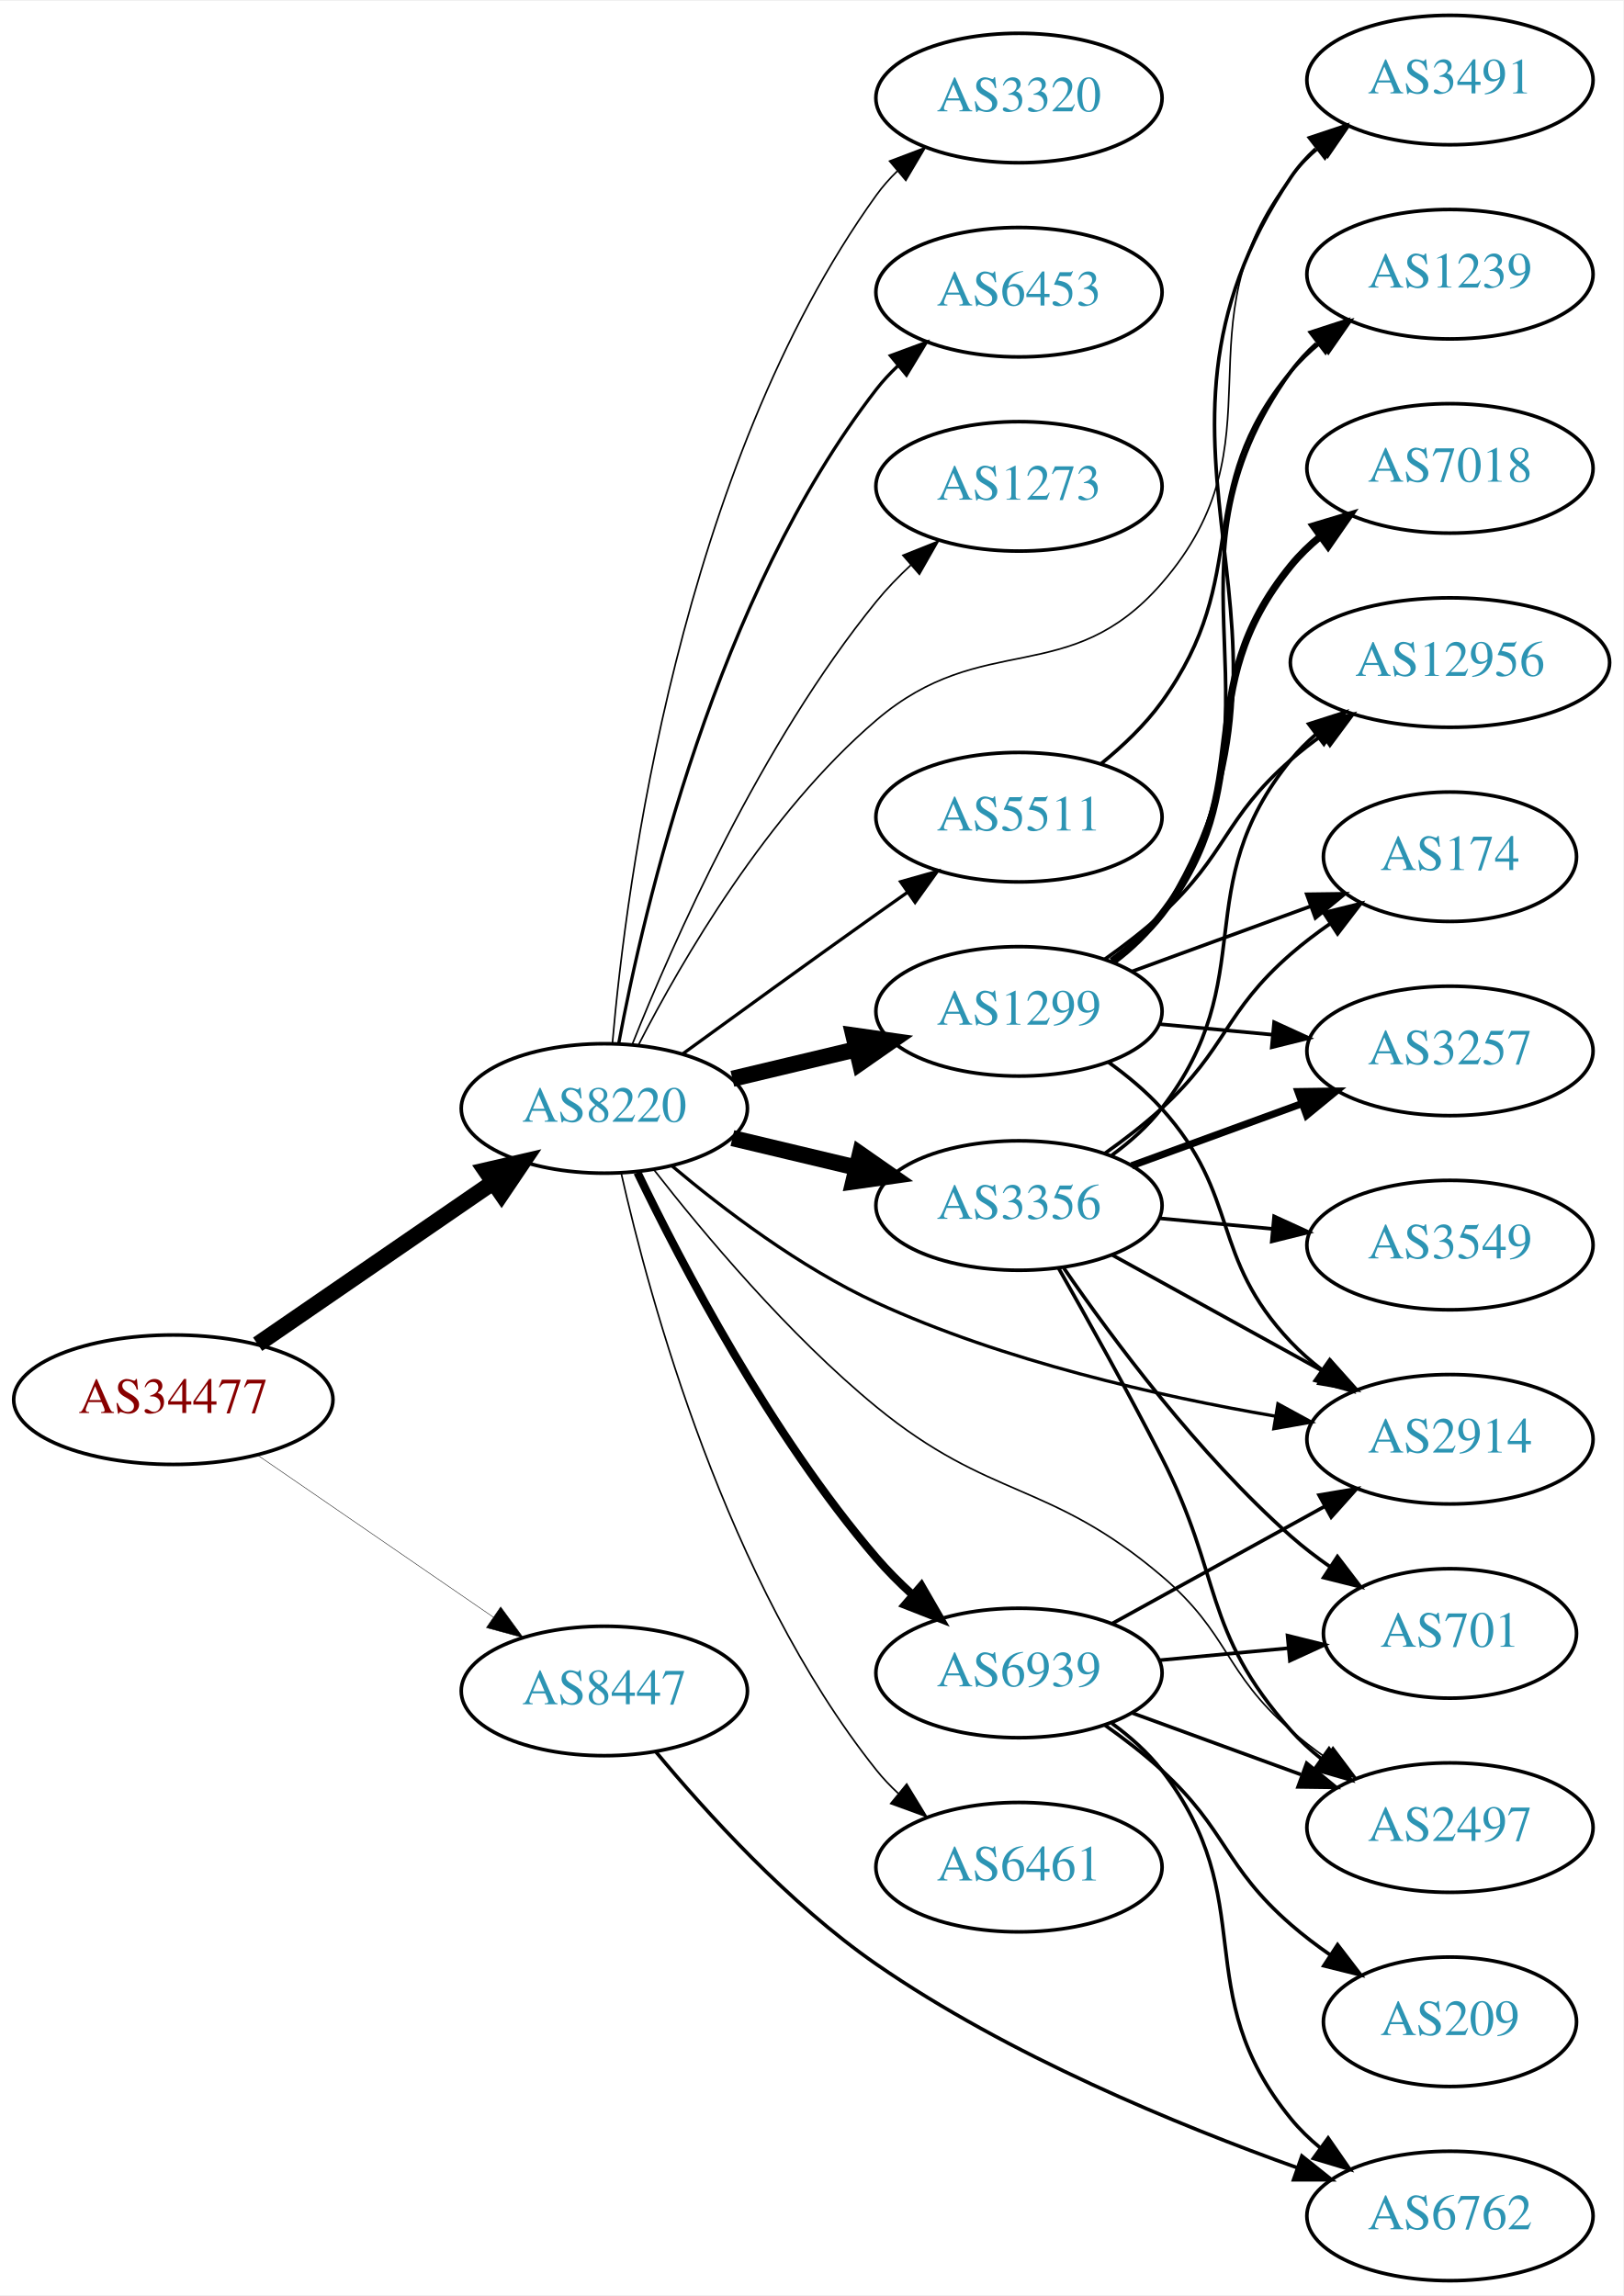
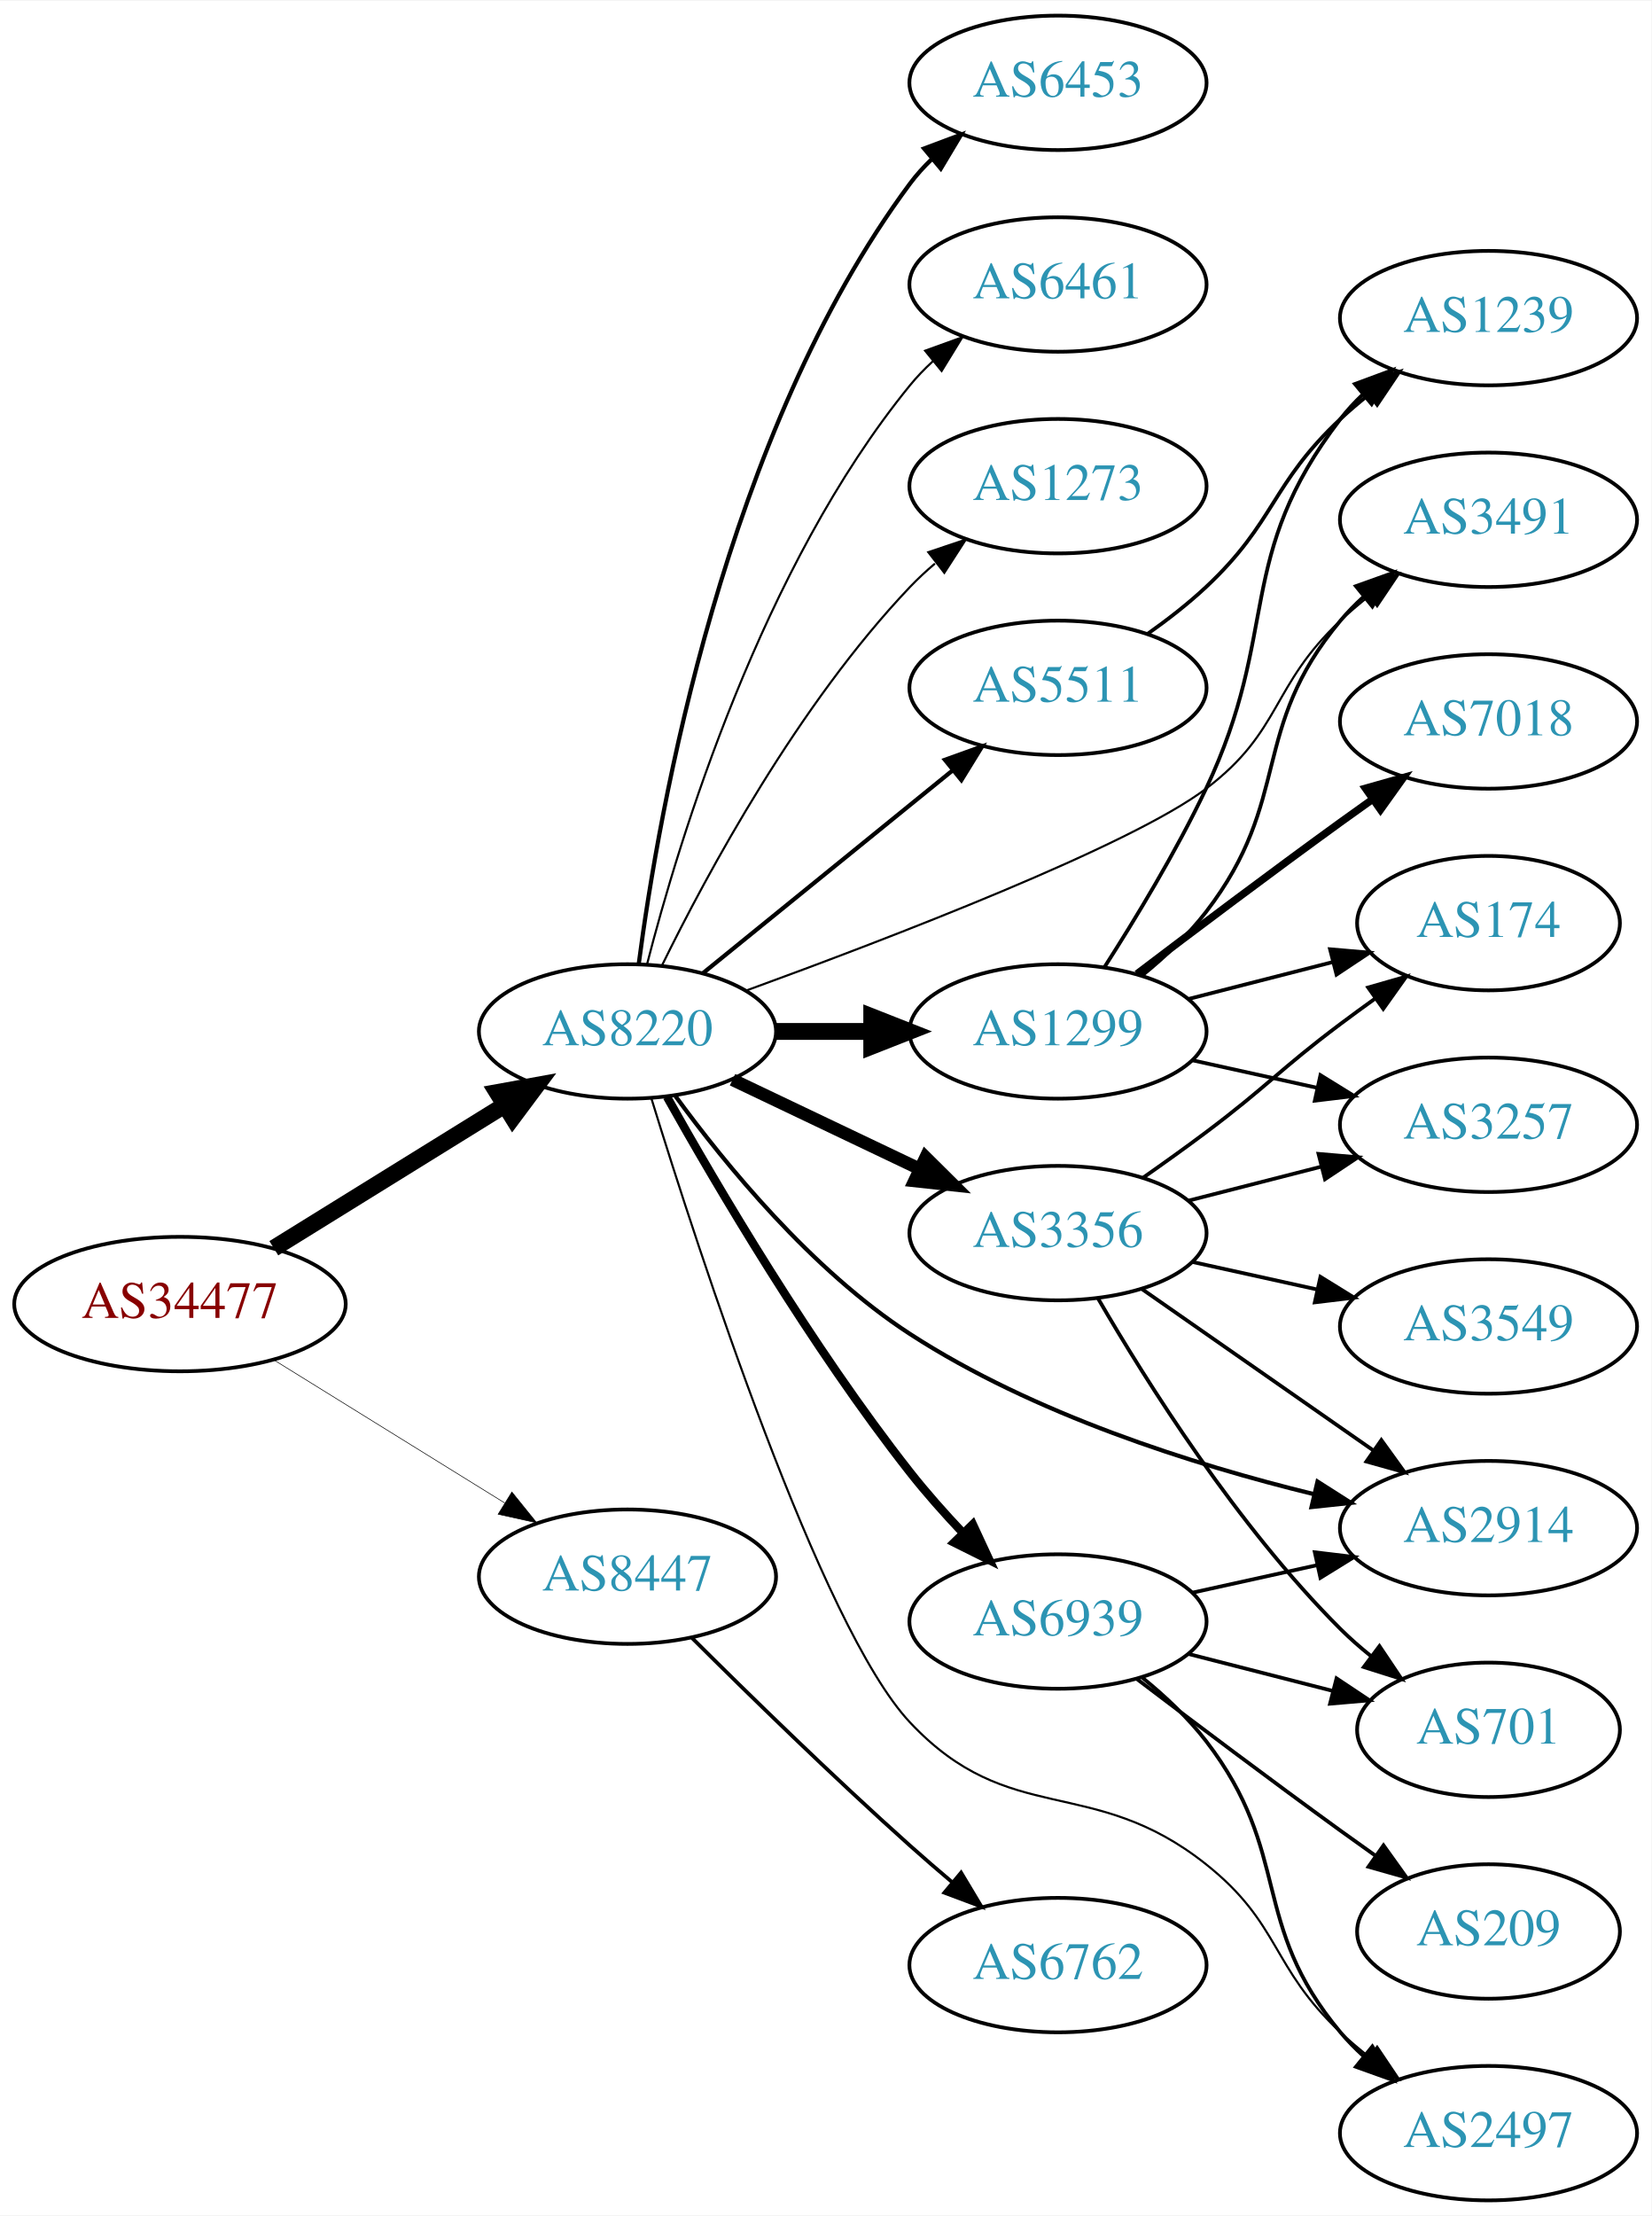
- <svg xmlns="http://www.w3.org/2000/svg" xmlns:xlink="http://www.w3.org/1999/xlink" width="451pt" height="638pt" viewBox="0.00 0.00 451.37 638.00">
-   <g id="graph0" class="graph" transform="scale(1 1) rotate(0) translate(4 634)">
-     <polygon fill="white" stroke="none" points="-4,4 -4,-634 447.37,-634 447.37,4 -4,4" />
+ <svg xmlns="http://www.w3.org/2000/svg" xmlns:xlink="http://www.w3.org/1999/xlink" width="442pt" height="593pt" viewBox="0.00 0.00 442.27 593.00">
+   <g id="graph0" class="graph" transform="scale(1 1) rotate(0) translate(4 589)">
+     <polygon fill="white" stroke="none" points="-4,4 -4,-589 438.271,-589 438.271,4 -4,4" />
    <g id="node1" class="node">
      <g id="a_node1">
        <a xlink:href="/asn/34477" xlink:title="AS34477 ~ ARAplus GmbH [AT]">
-           <ellipse fill="#ffffff" stroke="black" cx="44.196" cy="-245" rx="44.393" ry="18" />
-           <text text-anchor="middle" x="44.196" y="-241.3" font-family="Times,serif" font-size="14.00" fill="#880000">AS34477</text>
+           <ellipse fill="#ffffff" stroke="black" cx="44.196" cy="-240" rx="44.393" ry="18" />
+           <text text-anchor="middle" x="44.196" y="-236.3" font-family="Times,serif" font-size="14.00" fill="#880000">AS34477</text>
        </a>
      </g>
    </g>
    <g id="node2" class="node">
      <g id="a_node2">
        <a xlink:href="/asn/8220" xlink:title="AS8220 ~ COLT [GB]">
-           <ellipse fill="#ffffff" stroke="black" cx="164.039" cy="-326" rx="39.794" ry="18" />
-           <text text-anchor="middle" x="164.039" y="-322.3" font-family="Times,serif" font-size="14.00" fill="#2c94b3">AS8220</text>
+           <ellipse fill="#ffffff" stroke="black" cx="164.039" cy="-313" rx="39.794" ry="18" />
+           <text text-anchor="middle" x="164.039" y="-309.3" font-family="Times,serif" font-size="14.00" fill="#2c94b3">AS8220</text>
        </a>
      </g>
    </g>
    <g id="edge1" class="edge">
-       <path fill="none" stroke="black" stroke-width="4.5" d="M67.639,-260.426C86.22,-273.198 112.781,-291.455 133.161,-305.463" />
-       <polygon fill="black" stroke="black" stroke-width="4.5" points="131.003,-308.758 141.475,-311.178 135.464,-302.269 131.003,-308.758" />
+       <path fill="none" stroke="black" stroke-width="4.5" d="M69.328,-254.949C87.196,-266.018 111.715,-281.206 131.191,-293.271" />
+       <polygon fill="black" stroke="black" stroke-width="4.5" points="129.168,-296.65 139.742,-298.569 133.315,-289.955 129.168,-296.65" />
    </g>
    <g id="node3" class="node">
      <g id="a_node3">
        <a xlink:href="/asn/8447" xlink:title="AS8447 ~ A1 Telekom Austria AG [AT]">
-           <ellipse fill="#ffffff" stroke="black" cx="164.039" cy="-164" rx="39.794" ry="18" />
-           <text text-anchor="middle" x="164.039" y="-160.3" font-family="Times,serif" font-size="14.00" fill="#2c94b3">AS8447</text>
+           <ellipse fill="#ffffff" stroke="black" cx="164.039" cy="-167" rx="39.794" ry="18" />
+           <text text-anchor="middle" x="164.039" y="-163.3" font-family="Times,serif" font-size="14.00" fill="#2c94b3">AS8447</text>
        </a>
      </g>
    </g>
    <g id="edge2" class="edge">
-       <path fill="none" stroke="black" stroke-width="0.125" d="M67.639,-229.574C86.22,-216.802 112.781,-198.545 133.161,-184.537" />
-       <polygon fill="black" stroke="black" stroke-width="0.125" points="135.216,-187.371 141.475,-178.822 131.251,-181.602 135.216,-187.371" />
+       <path fill="none" stroke="black" stroke-width="0.161" d="M69.328,-225.051C87.196,-213.982 111.715,-198.794 131.191,-186.729" />
+       <polygon fill="black" stroke="black" stroke-width="0.161" points="133.085,-189.673 139.742,-181.431 129.398,-183.722 133.085,-189.673" />
    </g>
    <g id="node4" class="node">
      <g id="a_node4">
-         <a xlink:href="/asn/3356" xlink:title="AS3356 ~ Level 3 Parent, LLC [US]">
-           <ellipse fill="#ffffff" stroke="black" cx="279.332" cy="-299" rx="39.794" ry="18" />
-           <text text-anchor="middle" x="279.332" y="-295.3" font-family="Times,serif" font-size="14.00" fill="#2c94b3">AS3356</text>
+         <a xlink:href="/asn/5511" xlink:title="AS5511 ~ Orange S.A. [FR]">
+           <ellipse fill="#ffffff" stroke="black" cx="279.332" cy="-405" rx="39.794" ry="18" />
+           <text text-anchor="middle" x="279.332" y="-401.3" font-family="Times,serif" font-size="14.00" fill="#2c94b3">AS5511</text>
        </a>
      </g>
    </g>
    <g id="edge3" class="edge">
-       <path fill="none" stroke="black" stroke-width="4.5" d="M199.646,-317.752C210.517,-315.162 222.671,-312.265 234.114,-309.538" />
-       <polygon fill="black" stroke="black" stroke-width="4.5" points="235.122,-313.346 243.936,-307.197 233.296,-305.685 235.122,-313.346" />
+       <path fill="none" stroke="black" stroke-width="1.125" d="M184.257,-328.607C202.649,-343.542 230.569,-366.214 251.219,-382.983" />
+       <polygon fill="black" stroke="black" stroke-width="1.125" points="249.05,-385.73 259.019,-389.317 253.462,-380.296 249.05,-385.73" />
    </g>
    <g id="node5" class="node">
      <g id="a_node5">
        <a xlink:href="/asn/1299" xlink:title="AS1299 ~ Telia Carrier [EU]">
-           <ellipse fill="#ffffff" stroke="black" cx="279.332" cy="-353" rx="39.794" ry="18" />
-           <text text-anchor="middle" x="279.332" y="-349.3" font-family="Times,serif" font-size="14.00" fill="#2c94b3">AS1299</text>
+           <ellipse fill="#ffffff" stroke="black" cx="279.332" cy="-313" rx="39.794" ry="18" />
+           <text text-anchor="middle" x="279.332" y="-309.3" font-family="Times,serif" font-size="14.00" fill="#2c94b3">AS1299</text>
        </a>
      </g>
    </g>
    <g id="edge4" class="edge">
-       <path fill="none" stroke="black" stroke-width="4.5" d="M199.646,-334.248C210.517,-336.838 222.671,-339.735 234.114,-342.462" />
-       <polygon fill="black" stroke="black" stroke-width="4.5" points="233.296,-346.315 243.936,-344.803 235.122,-338.654 233.296,-346.315" />
+       <path fill="none" stroke="black" stroke-width="4.5" d="M203.711,-313C211.914,-313 220.678,-313 229.21,-313" />
+       <polygon fill="black" stroke="black" stroke-width="4.5" points="229.449,-316.938 239.449,-313 229.449,-309.063 229.449,-316.938" />
    </g>
    <g id="node6" class="node">
      <g id="a_node6">
-         <a xlink:href="/asn/2914" xlink:title="AS2914 ~ NTT America, Inc. [US]">
-           <ellipse fill="#ffffff" stroke="black" cx="399.174" cy="-234" rx="39.794" ry="18" />
-           <text text-anchor="middle" x="399.174" y="-230.3" font-family="Times,serif" font-size="14.00" fill="#2c94b3">AS2914</text>
+         <a xlink:href="/asn/3356" xlink:title="AS3356 ~ Level 3 Parent, LLC [US]">
+           <ellipse fill="#ffffff" stroke="black" cx="279.332" cy="-259" rx="39.794" ry="18" />
+           <text text-anchor="middle" x="279.332" y="-255.3" font-family="Times,serif" font-size="14.00" fill="#2c94b3">AS3356</text>
        </a>
      </g>
    </g>
    <g id="edge5" class="edge">
-       <path fill="none" stroke="black" stroke-width="0.9" d="M182.788,-310.059C197.171,-297.944 218.466,-281.752 239.685,-272 275.064,-255.74 318.202,-245.981 350.535,-240.432" />
-       <polygon fill="black" stroke="black" stroke-width="0.9" points="351.329,-243.849 360.63,-238.775 350.195,-236.941 351.329,-243.849" />
+       <path fill="none" stroke="black" stroke-width="3.375" d="M192.175,-300.066C207.169,-292.919 225.99,-283.948 242.213,-276.215" />
+       <polygon fill="black" stroke="black" stroke-width="3.375" points="243.895,-279.291 251.417,-271.829 240.884,-272.972 243.895,-279.291" />
    </g>
    <g id="node7" class="node">
      <g id="a_node7">
-         <a xlink:href="/asn/5511" xlink:title="AS5511 ~ Orange S.A. [FR]">
-           <ellipse fill="#ffffff" stroke="black" cx="279.332" cy="-407" rx="39.794" ry="18" />
-           <text text-anchor="middle" x="279.332" y="-403.3" font-family="Times,serif" font-size="14.00" fill="#2c94b3">AS5511</text>
+         <a xlink:href="/asn/2497" xlink:title="AS2497 ~ Internet Initiative Japan Inc. [JP]">
+           <ellipse fill="#ffffff" stroke="black" cx="394.625" cy="-18" rx="39.794" ry="18" />
+           <text text-anchor="middle" x="394.625" y="-14.3" font-family="Times,serif" font-size="14.00" fill="#2c94b3">AS2497</text>
        </a>
      </g>
    </g>
    <g id="edge6" class="edge">
-       <path fill="none" stroke="black" stroke-width="0.9" d="M185.887,-341.222C200.821,-352.091 221.435,-367.025 239.685,-380 242.506,-382.005 245.449,-384.085 248.397,-386.159" />
-       <polygon fill="black" stroke="black" stroke-width="0.9" points="246.424,-389.05 256.621,-391.926 250.443,-383.319 246.424,-389.05" />
+       <path fill="none" stroke="black" stroke-width="0.562" d="M170.406,-295.183C183.11,-253.945 215.746,-153.506 239.685,-128 266.429,-99.505 288.383,-114.313 318.978,-90 339.03,-74.065 336.289,-62.513 354.978,-45 357.367,-42.761 359.953,-40.563 362.616,-38.447" />
+       <polygon fill="black" stroke="black" stroke-width="0.562" points="364.804,-41.181 370.716,-32.389 360.612,-35.575 364.804,-41.181" />
    </g>
    <g id="node8" class="node">
      <g id="a_node8">
-         <a xlink:href="/asn/6461" xlink:title="AS6461 ~ Zayo Bandwidth [US]">
-           <ellipse fill="#ffffff" stroke="black" cx="279.332" cy="-115" rx="39.794" ry="18" />
-           <text text-anchor="middle" x="279.332" y="-111.3" font-family="Times,serif" font-size="14.00" fill="#2c94b3">AS6461</text>
+         <a xlink:href="/asn/6453" xlink:title="AS6453 ~ TATA COMMUNICATIONS (AMERICA) INC [US]">
+           <ellipse fill="#ffffff" stroke="black" cx="279.332" cy="-567" rx="39.794" ry="18" />
+           <text text-anchor="middle" x="279.332" y="-563.3" font-family="Times,serif" font-size="14.00" fill="#2c94b3">AS6453</text>
        </a>
      </g>
    </g>
    <g id="edge7" class="edge">
-       <path fill="none" stroke="black" stroke-width="0.45" d="M168.716,-308.051C176.62,-272.994 197.988,-194.287 239.685,-142 241.503,-139.72 243.563,-137.552 245.764,-135.509" />
-       <polygon fill="black" stroke="black" stroke-width="0.45" points="248.116,-138.106 253.633,-129.061 243.68,-132.691 248.116,-138.106" />
+       <path fill="none" stroke="black" stroke-width="1.125" d="M167.045,-330.97C172.377,-371.814 190.055,-473.25 239.685,-540 241.425,-542.34 243.429,-544.551 245.59,-546.625" />
+       <polygon fill="black" stroke="black" stroke-width="1.125" points="243.465,-549.411 253.386,-553.13 247.95,-544.036 243.465,-549.411" />
    </g>
    <g id="node9" class="node">
      <g id="a_node9">
-         <a xlink:href="/asn/2497" xlink:title="AS2497 ~ Internet Initiative Japan Inc. [JP]">
-           <ellipse fill="#ffffff" stroke="black" cx="399.174" cy="-126" rx="39.794" ry="18" />
-           <text text-anchor="middle" x="399.174" y="-122.3" font-family="Times,serif" font-size="14.00" fill="#2c94b3">AS2497</text>
+         <a xlink:href="/asn/6461" xlink:title="AS6461 ~ Zayo Bandwidth [US]">
+           <ellipse fill="#ffffff" stroke="black" cx="279.332" cy="-513" rx="39.794" ry="18" />
+           <text text-anchor="middle" x="279.332" y="-509.3" font-family="Times,serif" font-size="14.00" fill="#2c94b3">AS6461</text>
        </a>
      </g>
    </g>
    <g id="edge8" class="edge">
-       <path fill="none" stroke="black" stroke-width="0.45" d="M177.763,-309.027C191.673,-291.2 215.256,-263.027 239.685,-243 271.367,-217.027 287.762,-222.53 318.978,-196 337.97,-179.859 336.177,-169.364 354.978,-153 357.97,-150.396 361.238,-147.876 364.596,-145.491" />
-       <polygon fill="black" stroke="black" stroke-width="0.45" points="366.645,-148.331 373.016,-139.866 362.756,-142.51 366.645,-148.331" />
+       <path fill="none" stroke="black" stroke-width="0.562" d="M169.259,-330.905C177.849,-364.352 199.99,-437.329 239.685,-486 241.528,-488.26 243.606,-490.413 245.819,-492.446" />
+       <polygon fill="black" stroke="black" stroke-width="0.562" points="243.748,-495.274 253.712,-498.875 248.169,-489.846 243.748,-495.274" />
    </g>
    <g id="node10" class="node">
      <g id="a_node10">
-         <a xlink:href="/asn/3320" xlink:title="AS3320 ~ DTAG [DE]">
-           <ellipse fill="#ffffff" stroke="black" cx="279.332" cy="-607" rx="39.794" ry="18" />
-           <text text-anchor="middle" x="279.332" y="-603.3" font-family="Times,serif" font-size="14.00" fill="#2c94b3">AS3320</text>
+         <a xlink:href="/asn/2914" xlink:title="AS2914 ~ NTT America, Inc. [US]">
+           <ellipse fill="#ffffff" stroke="black" cx="394.625" cy="-180" rx="39.794" ry="18" />
+           <text text-anchor="middle" x="394.625" y="-176.3" font-family="Times,serif" font-size="14.00" fill="#2c94b3">AS2914</text>
        </a>
      </g>
    </g>
    <g id="edge9" class="edge">
-       <path fill="none" stroke="black" stroke-width="0.45" d="M166.28,-344.085C170.119,-388.351 185.08,-504.061 239.685,-580 241.387,-582.367 243.364,-584.599 245.506,-586.686" />
-       <polygon fill="black" stroke="black" stroke-width="0.45" points="243.362,-589.456 253.267,-593.216 247.869,-584.1 243.362,-589.456" />
+       <path fill="none" stroke="black" stroke-width="1.125" d="M176.84,-295.754C190.145,-277.52 213.383,-249.082 239.685,-232 272.774,-210.511 315.656,-196.981 347.754,-189.128" />
+       <polygon fill="black" stroke="black" stroke-width="1.125" points="348.836,-192.469 357.771,-186.775 347.235,-185.655 348.836,-192.469" />
    </g>
    <g id="node11" class="node">
      <g id="a_node11">
-         <a xlink:href="/asn/6453" xlink:title="AS6453 ~ TATA COMMUNICATIONS (AMERICA) INC [US]">
-           <ellipse fill="#ffffff" stroke="black" cx="279.332" cy="-553" rx="39.794" ry="18" />
-           <text text-anchor="middle" x="279.332" y="-549.3" font-family="Times,serif" font-size="14.00" fill="#2c94b3">AS6453</text>
+         <a xlink:href="/asn/6939" xlink:title="AS6939 ~ Hurricane Electric LLC [US]">
+           <ellipse fill="#ffffff" stroke="black" cx="279.332" cy="-155" rx="39.794" ry="18" />
+           <text text-anchor="middle" x="279.332" y="-151.3" font-family="Times,serif" font-size="14.00" fill="#2c94b3">AS6939</text>
        </a>
      </g>
    </g>
    <g id="edge10" class="edge">
-       <path fill="none" stroke="black" stroke-width="0.9" d="M168.034,-344.06C174.973,-381.403 195.086,-468.428 239.685,-526 241.471,-528.305 243.508,-530.491 245.692,-532.548" />
-       <polygon fill="black" stroke="black" stroke-width="0.9" points="243.591,-535.352 253.531,-539.019 248.048,-529.954 243.591,-535.352" />
+       <path fill="none" stroke="black" stroke-width="2.25" d="M174.628,-295.459C187.926,-271.738 213.321,-228.544 239.685,-195 244.015,-189.491 248.995,-183.891 253.909,-178.695" />
+       <polygon fill="black" stroke="black" stroke-width="2.25" points="256.514,-181.037 260.978,-171.428 251.496,-176.156 256.514,-181.037" />
    </g>
    <g id="node12" class="node">
      <g id="a_node12">
-         <a xlink:href="/asn/6939" xlink:title="AS6939 ~ Hurricane Electric LLC [US]">
-           <ellipse fill="#ffffff" stroke="black" cx="279.332" cy="-169" rx="39.794" ry="18" />
-           <text text-anchor="middle" x="279.332" y="-165.3" font-family="Times,serif" font-size="14.00" fill="#2c94b3">AS6939</text>
+         <a xlink:href="/asn/1273" xlink:title="AS1273 ~ Vodafone Group PLC [EU]">
+           <ellipse fill="#ffffff" stroke="black" cx="279.332" cy="-459" rx="39.794" ry="18" />
+           <text text-anchor="middle" x="279.332" y="-455.3" font-family="Times,serif" font-size="14.00" fill="#2c94b3">AS1273</text>
        </a>
      </g>
    </g>
    <g id="edge11" class="edge">
-       <path fill="none" stroke="black" stroke-width="2.25" d="M173.243,-308.199C185.474,-282.776 210.235,-235.348 239.685,-201 242.701,-197.483 246.132,-194.046 249.675,-190.807" />
-       <polygon fill="black" stroke="black" stroke-width="2.25" points="252.195,-193.256 257.494,-184.081 247.63,-187.949 252.195,-193.256" />
+       <path fill="none" stroke="black" stroke-width="0.562" d="M173.271,-330.652C185.361,-355.305 209.759,-400.553 239.685,-432 241.748,-434.168 244.01,-436.267 246.372,-438.273" />
+       <polygon fill="black" stroke="black" stroke-width="0.562" points="244.601,-441.329 254.645,-444.7 248.895,-435.801 244.601,-441.329" />
    </g>
    <g id="node13" class="node">
      <g id="a_node13">
        <a xlink:href="/asn/3491" xlink:title="AS3491 ~ PCCW Global, Inc. [US]">
-           <ellipse fill="#ffffff" stroke="black" cx="399.174" cy="-612" rx="39.794" ry="18" />
-           <text text-anchor="middle" x="399.174" y="-608.3" font-family="Times,serif" font-size="14.00" fill="#2c94b3">AS3491</text>
+           <ellipse fill="#ffffff" stroke="black" cx="394.625" cy="-450" rx="39.794" ry="18" />
+           <text text-anchor="middle" x="394.625" y="-446.3" font-family="Times,serif" font-size="14.00" fill="#2c94b3">AS3491</text>
        </a>
      </g>
    </g>
    <g id="edge12" class="edge">
-       <path fill="none" stroke="black" stroke-width="0.45" d="M173.616,-343.818C185.603,-367.146 209.344,-408.107 239.685,-434 269.411,-459.368 293.323,-442.521 318.978,-472 353.581,-511.76 322.649,-543.369 354.978,-585 357.283,-587.969 360.014,-590.696 362.965,-593.18" />
-       <polygon fill="black" stroke="black" stroke-width="0.45" points="361.017,-596.092 371.15,-599.186 365.158,-590.448 361.017,-596.092" />
+       <path fill="none" stroke="black" stroke-width="0.562" d="M195.774,-323.925C234.601,-338.074 298.794,-362.726 318.978,-378 339.402,-393.455 336.289,-405.487 354.978,-423 357.367,-425.239 359.953,-427.437 362.616,-429.553" />
+       <polygon fill="black" stroke="black" stroke-width="0.562" points="360.612,-432.424 370.716,-435.611 364.804,-426.819 360.612,-432.424" />
+     </g>
+     <g id="node20" class="node">
+       <g id="a_node20">
+         <a xlink:href="/asn/6762" xlink:title="AS6762 ~ TELECOM ITALIA SPARKLE S.p.A. [IT]">
+           <ellipse fill="#ffffff" stroke="black" cx="279.332" cy="-63" rx="39.794" ry="18" />
+           <text text-anchor="middle" x="279.332" y="-59.3" font-family="Times,serif" font-size="14.00" fill="#2c94b3">AS6762</text>
+         </a>
+       </g>
+     </g>
+     <g id="edge24" class="edge">
+       <path fill="none" stroke="black" d="M181.301,-150.619C196.199,-135.782 219.013,-113.48 239.685,-95 243.31,-91.76 247.191,-88.411 251.044,-85.156" />
+       <polygon fill="black" stroke="black" points="253.385,-87.761 258.824,-78.669 248.902,-82.385 253.385,-87.761" />
+     </g>
+     <g id="node16" class="node">
+       <g id="a_node16">
+         <a xlink:href="/asn/1239" xlink:title="AS1239 ~ Sprint [US]">
+           <ellipse fill="#ffffff" stroke="black" cx="394.625" cy="-504" rx="39.794" ry="18" />
+           <text text-anchor="middle" x="394.625" y="-500.3" font-family="Times,serif" font-size="14.00" fill="#2c94b3">AS1239</text>
+         </a>
+       </g>
+     </g>
+     <g id="edge23" class="edge">
+       <path fill="none" stroke="black" d="M303.24,-419.389C308.635,-423.207 314.2,-427.523 318.978,-432 337.667,-449.513 336.289,-459.487 354.978,-477 357.367,-479.239 359.953,-481.437 362.616,-483.553" />
+       <polygon fill="black" stroke="black" points="360.612,-486.424 370.716,-489.611 364.804,-480.819 360.612,-486.424" />
+     </g>
+     <g id="edge17" class="edge">
+       <path fill="none" stroke="black" d="M301.976,-328.078C308.002,-332.987 314.197,-338.786 318.978,-345 342.261,-375.261 330.478,-393.717 354.978,-423 356.849,-425.236 358.948,-427.373 361.175,-429.395" />
+       <polygon fill="black" stroke="black" points="359.118,-432.233 369.094,-435.802 363.521,-426.791 359.118,-432.233" />
    </g>
    <g id="node14" class="node">
      <g id="a_node14">
-         <a xlink:href="/asn/1273" xlink:title="AS1273 ~ Vodafone Group PLC [EU]">
-           <ellipse fill="#ffffff" stroke="black" cx="279.332" cy="-499" rx="39.794" ry="18" />
-           <text text-anchor="middle" x="279.332" y="-495.3" font-family="Times,serif" font-size="14.00" fill="#2c94b3">AS1273</text>
+         <a xlink:href="/asn/174" xlink:title="AS174 ~ Cogent Communications [US]">
+           <ellipse fill="#ffffff" stroke="black" cx="394.625" cy="-342" rx="35.194" ry="18" />
+           <text text-anchor="middle" x="394.625" y="-338.3" font-family="Times,serif" font-size="14.00" fill="#2c94b3">AS174</text>
        </a>
      </g>
    </g>
    <g id="edge13" class="edge">
-       <path fill="none" stroke="black" stroke-width="0.45" d="M171.798,-343.805C183.029,-371.923 207.518,-427.469 239.685,-467 242.546,-470.516 245.84,-473.924 249.274,-477.124" />
-       <polygon fill="black" stroke="black" stroke-width="0.45" points="247.056,-479.833 256.898,-483.755 251.65,-474.551 247.056,-479.833" />
-     </g>
-     <g id="node22" class="node">
-       <g id="a_node22">
-         <a xlink:href="/asn/6762" xlink:title="AS6762 ~ TELECOM ITALIA SPARKLE S.p.A. [IT]">
-           <ellipse fill="#ffffff" stroke="black" cx="399.174" cy="-18" rx="39.794" ry="18" />
-           <text text-anchor="middle" x="399.174" y="-14.3" font-family="Times,serif" font-size="14.00" fill="#2c94b3">AS6762</text>
-         </a>
-       </g>
-     </g>
-     <g id="edge29" class="edge">
-       <path fill="none" stroke="black" d="M178.39,-147.055C192.274,-130.313 215.349,-104.834 239.685,-88 276.273,-62.692 323.485,-43.262 356.833,-31.366" />
-       <polygon fill="black" stroke="black" points="357.994,-34.667 366.28,-28.064 355.685,-28.059 357.994,-34.667" />
-     </g>
-     <g id="edge22" class="edge">
-       <path fill="none" stroke="black" d="M305.323,-285.215C322.509,-275.736 345.537,-263.034 364.36,-252.651" />
-       <polygon fill="black" stroke="black" points="366.153,-255.66 373.219,-247.765 362.772,-249.53 366.153,-255.66" />
-     </g>
-     <g id="edge27" class="edge">
-       <path fill="none" stroke="black" d="M290.324,-281.614C298.313,-267.547 309.674,-247.162 318.978,-229 336.019,-195.735 330.13,-180.919 354.978,-153 357.477,-150.192 360.337,-147.573 363.368,-145.156" />
-       <polygon fill="black" stroke="black" points="365.553,-147.897 371.666,-139.244 361.491,-142.196 365.553,-147.897" />
+       <path fill="none" stroke="black" d="M314.323,-321.701C326.461,-324.808 340.259,-328.34 352.905,-331.577" />
+       <polygon fill="black" stroke="black" points="352.191,-335.007 362.746,-334.096 353.927,-328.225 352.191,-335.007" />
    </g>
    <g id="node15" class="node">
      <g id="a_node15">
-         <a xlink:href="/asn/174" xlink:title="AS174 ~ Cogent Communications [US]">
-           <ellipse fill="#ffffff" stroke="black" cx="399.174" cy="-396" rx="35.194" ry="18" />
-           <text text-anchor="middle" x="399.174" y="-392.3" font-family="Times,serif" font-size="14.00" fill="#2c94b3">AS174</text>
-         </a>
-       </g>
-     </g>
-     <g id="edge26" class="edge">
-       <path fill="none" stroke="black" d="M303.17,-313.465C308.566,-317.281 314.151,-321.576 318.978,-326 337.354,-342.839 336.177,-352.636 354.978,-369 358.372,-371.954 362.123,-374.8 365.955,-377.465" />
-       <polygon fill="black" stroke="black" points="364.084,-380.423 374.366,-382.979 367.922,-374.569 364.084,-380.423" />
+         <a xlink:href="/asn/7018" xlink:title="AS7018 ~ AT&amp;T Services, Inc. [US]">
+           <ellipse fill="#ffffff" stroke="black" cx="394.625" cy="-396" rx="39.794" ry="18" />
+           <text text-anchor="middle" x="394.625" y="-392.3" font-family="Times,serif" font-size="14.00" fill="#2c94b3">AS7018</text>
+         </a>
+       </g>
+     </g>
+     <g id="edge14" class="edge">
+       <path fill="none" stroke="black" stroke-width="2" d="M300.471,-328.398C315.416,-339.753 336.345,-355.508 354.978,-369 357.781,-371.03 360.712,-373.125 363.653,-375.21" />
+       <polygon fill="black" stroke="black" stroke-width="2" points="361.675,-378.098 371.867,-380.991 365.704,-372.373 361.675,-378.098" />
+     </g>
+     <g id="edge15" class="edge">
+       <path fill="none" stroke="black" d="M291.747,-330.167C299.976,-342.997 310.994,-361.154 318.978,-378 339.03,-420.308 326.463,-439.867 354.978,-477 356.754,-479.313 358.784,-481.504 360.963,-483.564" />
+       <polygon fill="black" stroke="black" points="358.857,-486.365 368.793,-490.043 363.32,-480.972 358.857,-486.365" />
    </g>
    <g id="node17" class="node">
      <g id="a_node17">
        <a xlink:href="/asn/3257" xlink:title="AS3257 ~ GTT [DE]">
-           <ellipse fill="#ffffff" stroke="black" cx="399.174" cy="-342" rx="39.794" ry="18" />
-           <text text-anchor="middle" x="399.174" y="-338.3" font-family="Times,serif" font-size="14.00" fill="#2c94b3">AS3257</text>
-         </a>
-       </g>
-     </g>
-     <g id="edge21" class="edge">
-       <path fill="none" stroke="black" stroke-width="2" d="M310.679,-310.074C325,-315.299 342.292,-321.609 357.71,-327.235" />
-       <polygon fill="black" stroke="black" stroke-width="2" points="356.926,-330.675 367.52,-330.815 359.326,-324.099 356.926,-330.675" />
+           <ellipse fill="#ffffff" stroke="black" cx="394.625" cy="-288" rx="39.794" ry="18" />
+           <text text-anchor="middle" x="394.625" y="-284.3" font-family="Times,serif" font-size="14.00" fill="#2c94b3">AS3257</text>
+         </a>
+       </g>
+     </g>
+     <g id="edge16" class="edge">
+       <path fill="none" stroke="black" d="M315.248,-305.295C325.801,-302.967 337.539,-300.376 348.652,-297.924" />
+       <polygon fill="black" stroke="black" points="349.618,-301.295 358.629,-295.722 348.109,-294.46 349.618,-301.295" />
+     </g>
+     <g id="edge20" class="edge">
+       <path fill="none" stroke="black" d="M301.908,-243.955C319.468,-231.71 344.442,-214.295 363.896,-200.73" />
+       <polygon fill="black" stroke="black" points="365.928,-203.58 372.129,-194.989 361.924,-197.838 365.928,-203.58" />
+     </g>
+     <g id="edge22" class="edge">
+       <path fill="none" stroke="black" d="M302.184,-273.88C307.717,-277.752 313.611,-281.971 318.978,-286 335.409,-298.335 338.547,-302.665 354.978,-315 357.969,-317.245 361.123,-319.549 364.286,-321.819" />
+       <polygon fill="black" stroke="black" points="362.394,-324.767 372.579,-327.685 366.436,-319.052 362.394,-324.767" />
+     </g>
+     <g id="edge19" class="edge">
+       <path fill="none" stroke="black" d="M314.323,-267.701C325.526,-270.568 338.143,-273.798 349.964,-276.824" />
+       <polygon fill="black" stroke="black" points="349.101,-280.216 359.657,-279.305 350.837,-273.435 349.101,-280.216" />
    </g>
    <g id="node18" class="node">
      <g id="a_node18">
-         <a xlink:href="/asn/12956" xlink:title="AS12956 ~ TELXIUS [ES]">
-           <ellipse fill="#ffffff" stroke="black" cx="399.174" cy="-450" rx="44.393" ry="18" />
-           <text text-anchor="middle" x="399.174" y="-446.3" font-family="Times,serif" font-size="14.00" fill="#2c94b3">AS12956</text>
-         </a>
-       </g>
-     </g>
-     <g id="edge24" class="edge">
-       <path fill="none" stroke="black" d="M305.139,-312.975C310.221,-316.7 315.173,-321.079 318.978,-326 347.106,-362.379 325.929,-387.353 354.978,-423 357.045,-425.537 359.417,-427.904 361.963,-430.098" />
-       <polygon fill="black" stroke="black" points="359.898,-432.925 369.988,-436.156 364.116,-427.338 359.898,-432.925" />
-     </g>
-     <g id="node20" class="node">
-       <g id="a_node20">
+         <a xlink:href="/asn/3549" xlink:title="AS3549 ~ Level 3 Parent, LLC [US]">
+           <ellipse fill="#ffffff" stroke="black" cx="394.625" cy="-234" rx="39.794" ry="18" />
+           <text text-anchor="middle" x="394.625" y="-230.3" font-family="Times,serif" font-size="14.00" fill="#2c94b3">AS3549</text>
+         </a>
+       </g>
+     </g>
+     <g id="edge18" class="edge">
+       <path fill="none" stroke="black" d="M315.248,-251.295C325.801,-248.967 337.539,-246.376 348.652,-243.924" />
+       <polygon fill="black" stroke="black" points="349.618,-247.295 358.629,-241.722 348.109,-240.46 349.618,-247.295" />
+     </g>
+     <g id="node19" class="node">
+       <g id="a_node19">
        <a xlink:href="/asn/701" xlink:title="AS701 ~ UUNET [US]">
-           <ellipse fill="#ffffff" stroke="black" cx="399.174" cy="-180" rx="35.194" ry="18" />
-           <text text-anchor="middle" x="399.174" y="-176.3" font-family="Times,serif" font-size="14.00" fill="#2c94b3">AS701</text>
-         </a>
-       </g>
-     </g>
-     <g id="edge23" class="edge">
-       <path fill="none" stroke="black" d="M291.793,-281.622C305.318,-261.969 329.243,-229.75 354.978,-207 358.349,-204.02 362.086,-201.158 365.911,-198.485" />
-       <polygon fill="black" stroke="black" points="367.88,-201.379 374.315,-192.963 364.036,-195.529 367.88,-201.379" />
+           <ellipse fill="#ffffff" stroke="black" cx="394.625" cy="-126" rx="35.194" ry="18" />
+           <text text-anchor="middle" x="394.625" y="-122.3" font-family="Times,serif" font-size="14.00" fill="#2c94b3">AS701</text>
+         </a>
+       </g>
+     </g>
+     <g id="edge21" class="edge">
+       <path fill="none" stroke="black" d="M290.084,-241.464C303.001,-219.229 327.393,-180.482 354.978,-153 357.489,-150.498 360.257,-148.07 363.123,-145.762" />
+       <polygon fill="black" stroke="black" points="365.422,-148.413 371.326,-139.615 361.225,-142.811 365.422,-148.413" />
+     </g>
+     <g id="edge25" class="edge">
+       <path fill="none" stroke="black" d="M301.976,-139.922C308.002,-135.013 314.197,-129.214 318.978,-123 342.261,-92.74 330.478,-74.283 354.978,-45 356.849,-42.764 358.948,-40.627 361.175,-38.605" />
+       <polygon fill="black" stroke="black" points="363.521,-41.209 369.094,-32.198 359.118,-35.767 363.521,-41.209" />
+     </g>
+     <g id="edge26" class="edge">
+       <path fill="none" stroke="black" d="M315.248,-162.705C325.801,-165.033 337.539,-167.624 348.652,-170.076" />
+       <polygon fill="black" stroke="black" points="348.109,-173.54 358.629,-172.278 349.618,-166.705 348.109,-173.54" />
+     </g>
+     <g id="edge27" class="edge">
+       <path fill="none" stroke="black" d="M314.323,-146.299C326.461,-143.192 340.259,-139.66 352.905,-136.423" />
+       <polygon fill="black" stroke="black" points="353.927,-139.775 362.746,-133.904 352.191,-132.993 353.927,-139.775" />
    </g>
    <g id="node21" class="node">
      <g id="a_node21">
-         <a xlink:href="/asn/3549" xlink:title="AS3549 ~ Level 3 Parent, LLC [US]">
-           <ellipse fill="#ffffff" stroke="black" cx="399.174" cy="-288" rx="39.794" ry="18" />
-           <text text-anchor="middle" x="399.174" y="-284.3" font-family="Times,serif" font-size="14.00" fill="#2c94b3">AS3549</text>
-         </a>
-       </g>
-     </g>
-     <g id="edge25" class="edge">
-       <path fill="none" stroke="black" d="M318.266,-295.459C328.258,-294.526 339.176,-293.507 349.642,-292.53" />
-       <polygon fill="black" stroke="black" points="350.275,-295.986 359.906,-291.572 349.624,-289.017 350.275,-295.986" />
-     </g>
-     <g id="edge17" class="edge">
-       <path fill="none" stroke="black" d="M304.203,-338.871C309.448,-335.102 314.705,-330.743 318.978,-326 341.084,-301.466 332.252,-284.96 354.978,-261 357.565,-258.273 360.483,-255.707 363.552,-253.324" />
-       <polygon fill="black" stroke="black" points="365.73,-256.071 371.901,-247.459 361.706,-250.344 365.73,-256.071" />
-     </g>
-     <g id="edge20" class="edge">
-       <path fill="none" stroke="black" d="M305.824,-366.494C310.871,-370.244 315.635,-374.754 318.978,-380 368.695,-458.009 303.282,-508.288 354.978,-585 356.906,-587.86 359.248,-590.476 361.835,-592.854" />
-       <polygon fill="black" stroke="black" points="360.104,-595.94 370.156,-599.289 364.386,-590.403 360.104,-595.94" />
-     </g>
-     <g id="edge14" class="edge">
-       <path fill="none" stroke="black" d="M310.679,-364.074C325.814,-369.596 344.268,-376.33 360.32,-382.187" />
-       <polygon fill="black" stroke="black" points="359.359,-385.562 369.953,-385.702 361.758,-378.986 359.359,-385.562" />
-     </g>
-     <g id="node16" class="node">
-       <g id="a_node16">
-         <a xlink:href="/asn/1239" xlink:title="AS1239 ~ Sprint [US]">
-           <ellipse fill="#ffffff" stroke="black" cx="399.174" cy="-558" rx="39.794" ry="18" />
-           <text text-anchor="middle" x="399.174" y="-554.3" font-family="Times,serif" font-size="14.00" fill="#2c94b3">AS1239</text>
-         </a>
-       </g>
-     </g>
-     <g id="edge15" class="edge">
-       <path fill="none" stroke="black" d="M305.592,-366.647C310.651,-370.389 315.479,-374.857 318.978,-380 357.792,-437.038 314.717,-474.973 354.978,-531 356.991,-533.801 359.393,-536.375 362.019,-538.726" />
-       <polygon fill="black" stroke="black" points="360.328,-541.839 370.403,-545.117 364.571,-536.271 360.328,-541.839" />
-     </g>
-     <g id="edge16" class="edge">
-       <path fill="none" stroke="black" d="M318.266,-349.459C328.258,-348.526 339.176,-347.507 349.642,-346.53" />
-       <polygon fill="black" stroke="black" points="350.275,-349.986 359.906,-345.572 349.624,-343.017 350.275,-349.986" />
-     </g>
-     <g id="edge18" class="edge">
-       <path fill="none" stroke="black" d="M303.17,-367.465C308.566,-371.281 314.151,-375.576 318.978,-380 337.354,-396.839 336.177,-406.636 354.978,-423 357.661,-425.335 360.567,-427.603 363.56,-429.767" />
-       <polygon fill="black" stroke="black" points="361.869,-432.849 372.111,-435.561 365.796,-427.054 361.869,-432.849" />
-     </g>
-     <g id="node19" class="node">
-       <g id="a_node19">
-         <a xlink:href="/asn/7018" xlink:title="AS7018 ~ AT&amp;T Services, Inc. [US]">
-           <ellipse fill="#ffffff" stroke="black" cx="399.174" cy="-504" rx="39.794" ry="18" />
-           <text text-anchor="middle" x="399.174" y="-500.3" font-family="Times,serif" font-size="14.00" fill="#2c94b3">AS7018</text>
-         </a>
-       </g>
-     </g>
-     <g id="edge19" class="edge">
-       <path fill="none" stroke="black" stroke-width="2" d="M305.139,-366.975C310.221,-370.7 315.173,-375.079 318.978,-380 347.106,-416.379 325.929,-441.353 354.978,-477 357.352,-479.914 360.129,-482.604 363.109,-485.065" />
-       <polygon fill="black" stroke="black" stroke-width="2" points="361.186,-487.994 371.334,-491.039 365.3,-482.331 361.186,-487.994" />
+         <a xlink:href="/asn/209" xlink:title="AS209 ~ CenturyLink Communications, LLC [US]">
+           <ellipse fill="#ffffff" stroke="black" cx="394.625" cy="-72" rx="35.194" ry="18" />
+           <text text-anchor="middle" x="394.625" y="-68.3" font-family="Times,serif" font-size="14.00" fill="#2c94b3">AS209</text>
+         </a>
+       </g>
    </g>
    <g id="edge28" class="edge">
-       <path fill="none" stroke="black" d="M302.212,-421.902C308.244,-426.806 314.384,-432.647 318.978,-439 344.707,-474.58 326.942,-497.208 354.978,-531 357.378,-533.893 360.172,-536.569 363.162,-539.021" />
-       <polygon fill="black" stroke="black" points="361.249,-541.957 371.402,-544.983 365.352,-536.286 361.249,-541.957" />
-     </g>
-     <g id="edge32" class="edge">
-       <path fill="none" stroke="black" d="M305.323,-182.785C322.509,-192.264 345.537,-204.966 364.36,-215.349" />
-       <polygon fill="black" stroke="black" points="362.772,-218.47 373.219,-220.235 366.153,-212.34 362.772,-218.47" />
-     </g>
-     <g id="edge31" class="edge">
-       <path fill="none" stroke="black" d="M310.679,-157.926C325,-152.701 342.292,-146.391 357.71,-140.765" />
-       <polygon fill="black" stroke="black" points="359.326,-143.901 367.52,-137.185 356.926,-137.325 359.326,-143.901" />
-     </g>
-     <g id="edge34" class="edge">
-       <path fill="none" stroke="black" d="M318.266,-172.541C329.715,-173.61 342.38,-174.792 354.188,-175.894" />
-       <polygon fill="black" stroke="black" points="354.01,-179.393 364.292,-176.837 354.66,-172.423 354.01,-179.393" />
-     </g>
-     <g id="edge33" class="edge">
-       <path fill="none" stroke="black" d="M305.139,-155.025C310.221,-151.3 315.173,-146.921 318.978,-142 347.106,-105.621 325.929,-80.647 354.978,-45 357.352,-42.086 360.129,-39.396 363.109,-36.935" />
-       <polygon fill="black" stroke="black" points="365.3,-39.669 371.334,-30.961 361.186,-34.006 365.3,-39.669" />
-     </g>
-     <g id="node23" class="node">
-       <g id="a_node23">
-         <a xlink:href="/asn/209" xlink:title="AS209 ~ CenturyLink Communications, LLC [US]">
-           <ellipse fill="#ffffff" stroke="black" cx="399.174" cy="-72" rx="35.194" ry="18" />
-           <text text-anchor="middle" x="399.174" y="-68.3" font-family="Times,serif" font-size="14.00" fill="#2c94b3">AS209</text>
-         </a>
-       </g>
-     </g>
-     <g id="edge30" class="edge">
-       <path fill="none" stroke="black" d="M303.17,-154.535C308.566,-150.719 314.151,-146.424 318.978,-142 337.354,-125.161 336.177,-115.364 354.978,-99 358.372,-96.046 362.123,-93.2 365.955,-90.535" />
-       <polygon fill="black" stroke="black" points="367.922,-93.431 374.366,-85.021 364.084,-87.577 367.922,-93.431" />
+       <path fill="none" stroke="black" d="M300.471,-139.602C315.416,-128.247 336.345,-112.492 354.978,-99 358.007,-96.807 361.185,-94.537 364.364,-92.287" />
+       <polygon fill="black" stroke="black" points="366.506,-95.059 372.674,-86.445 362.48,-89.332 366.506,-95.059" />
    </g>
  </g>
</svg>
